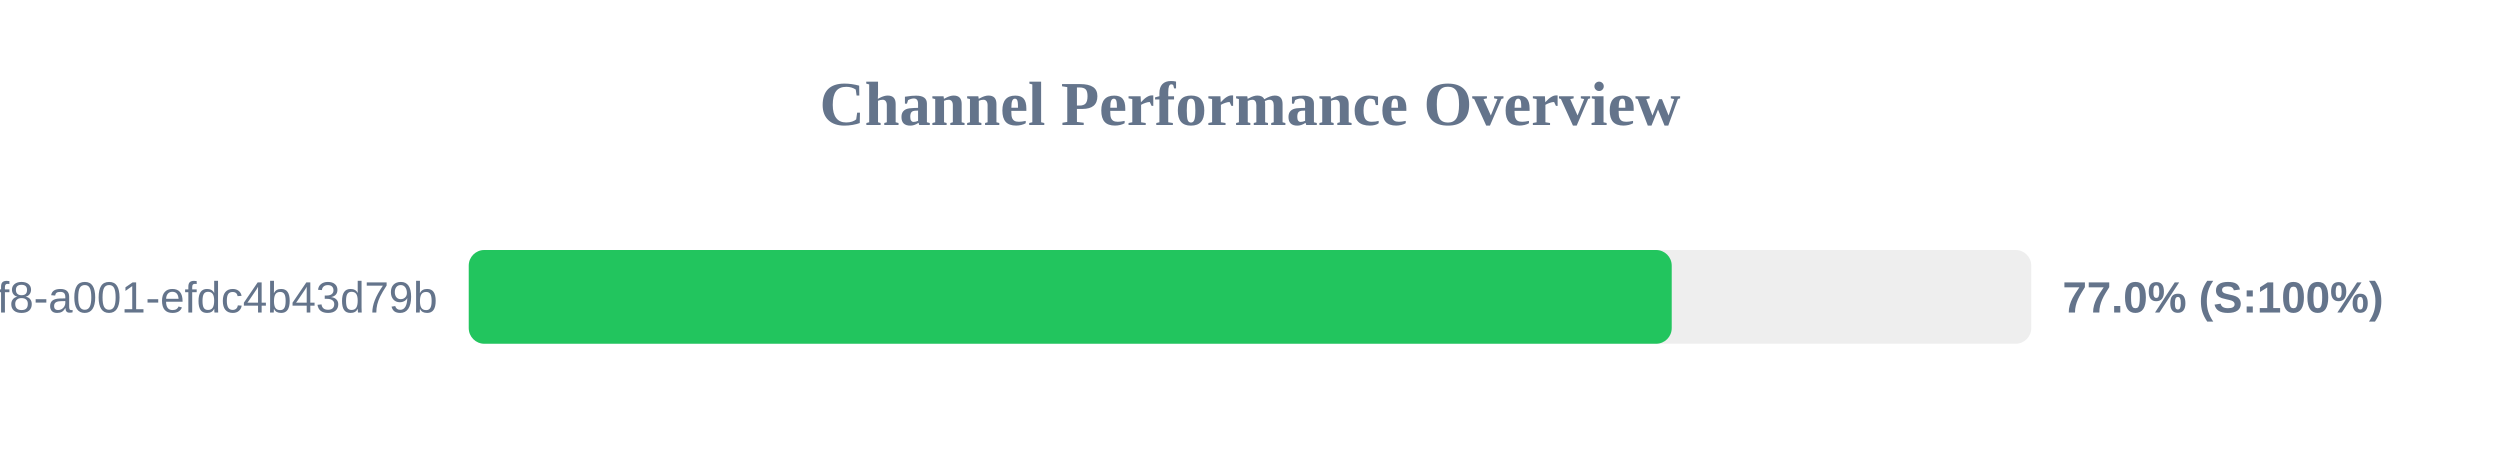
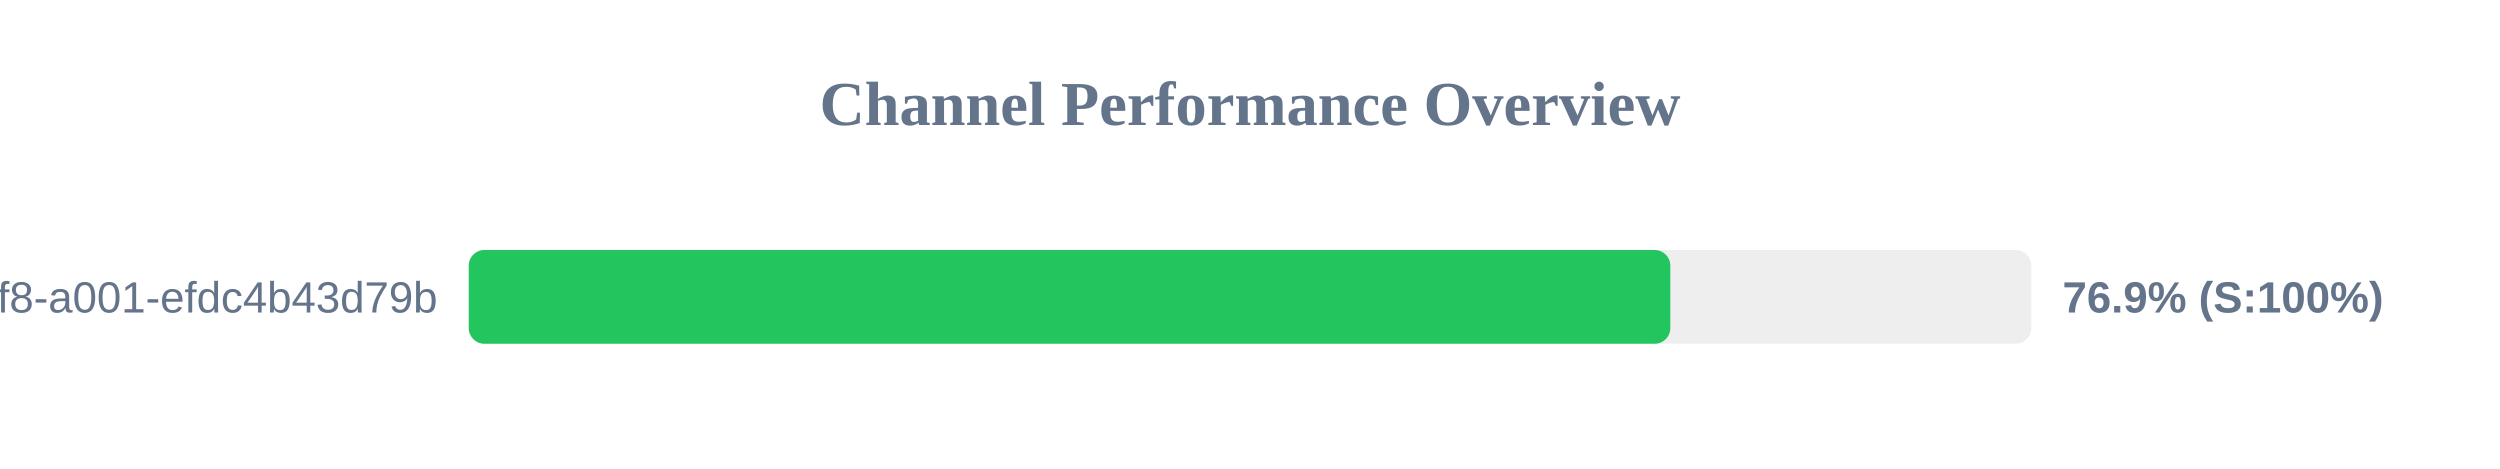
<svg xmlns="http://www.w3.org/2000/svg" width="800" height="150" version="1.1">
  <style>
        .row { font: 14px Arial; fill: #64748b; }
        .score { font: bold 14px Arial; fill: #64748b; }
    </style>
  <text x="400" y="40" text-anchor="middle" font-size="20px" font-weight="bold" fill="#64748b">Channel Performance Overview</text>
  <rect x="150" y="80" width="500" height="30" fill="#eee" rx="5" />
-   <rect x="150" y="80" width="384.95" height="30" fill="#22c55e" rx="5" />
+   <rect x="150" y="80" width="384.5" height="30" fill="#22c55e" rx="5" />
  <text x="140" y="100" text-anchor="end" class="row">?uuid=1fdb6b30-5371-4ff8-a001-efdc4b43d79b</text>
-   <text x="660" y="100" text-anchor="start" class="score">77.0% (S:100%)</text>
+   <text x="660" y="100" text-anchor="start" class="score">76.9% (S:100%)</text>
</svg>
